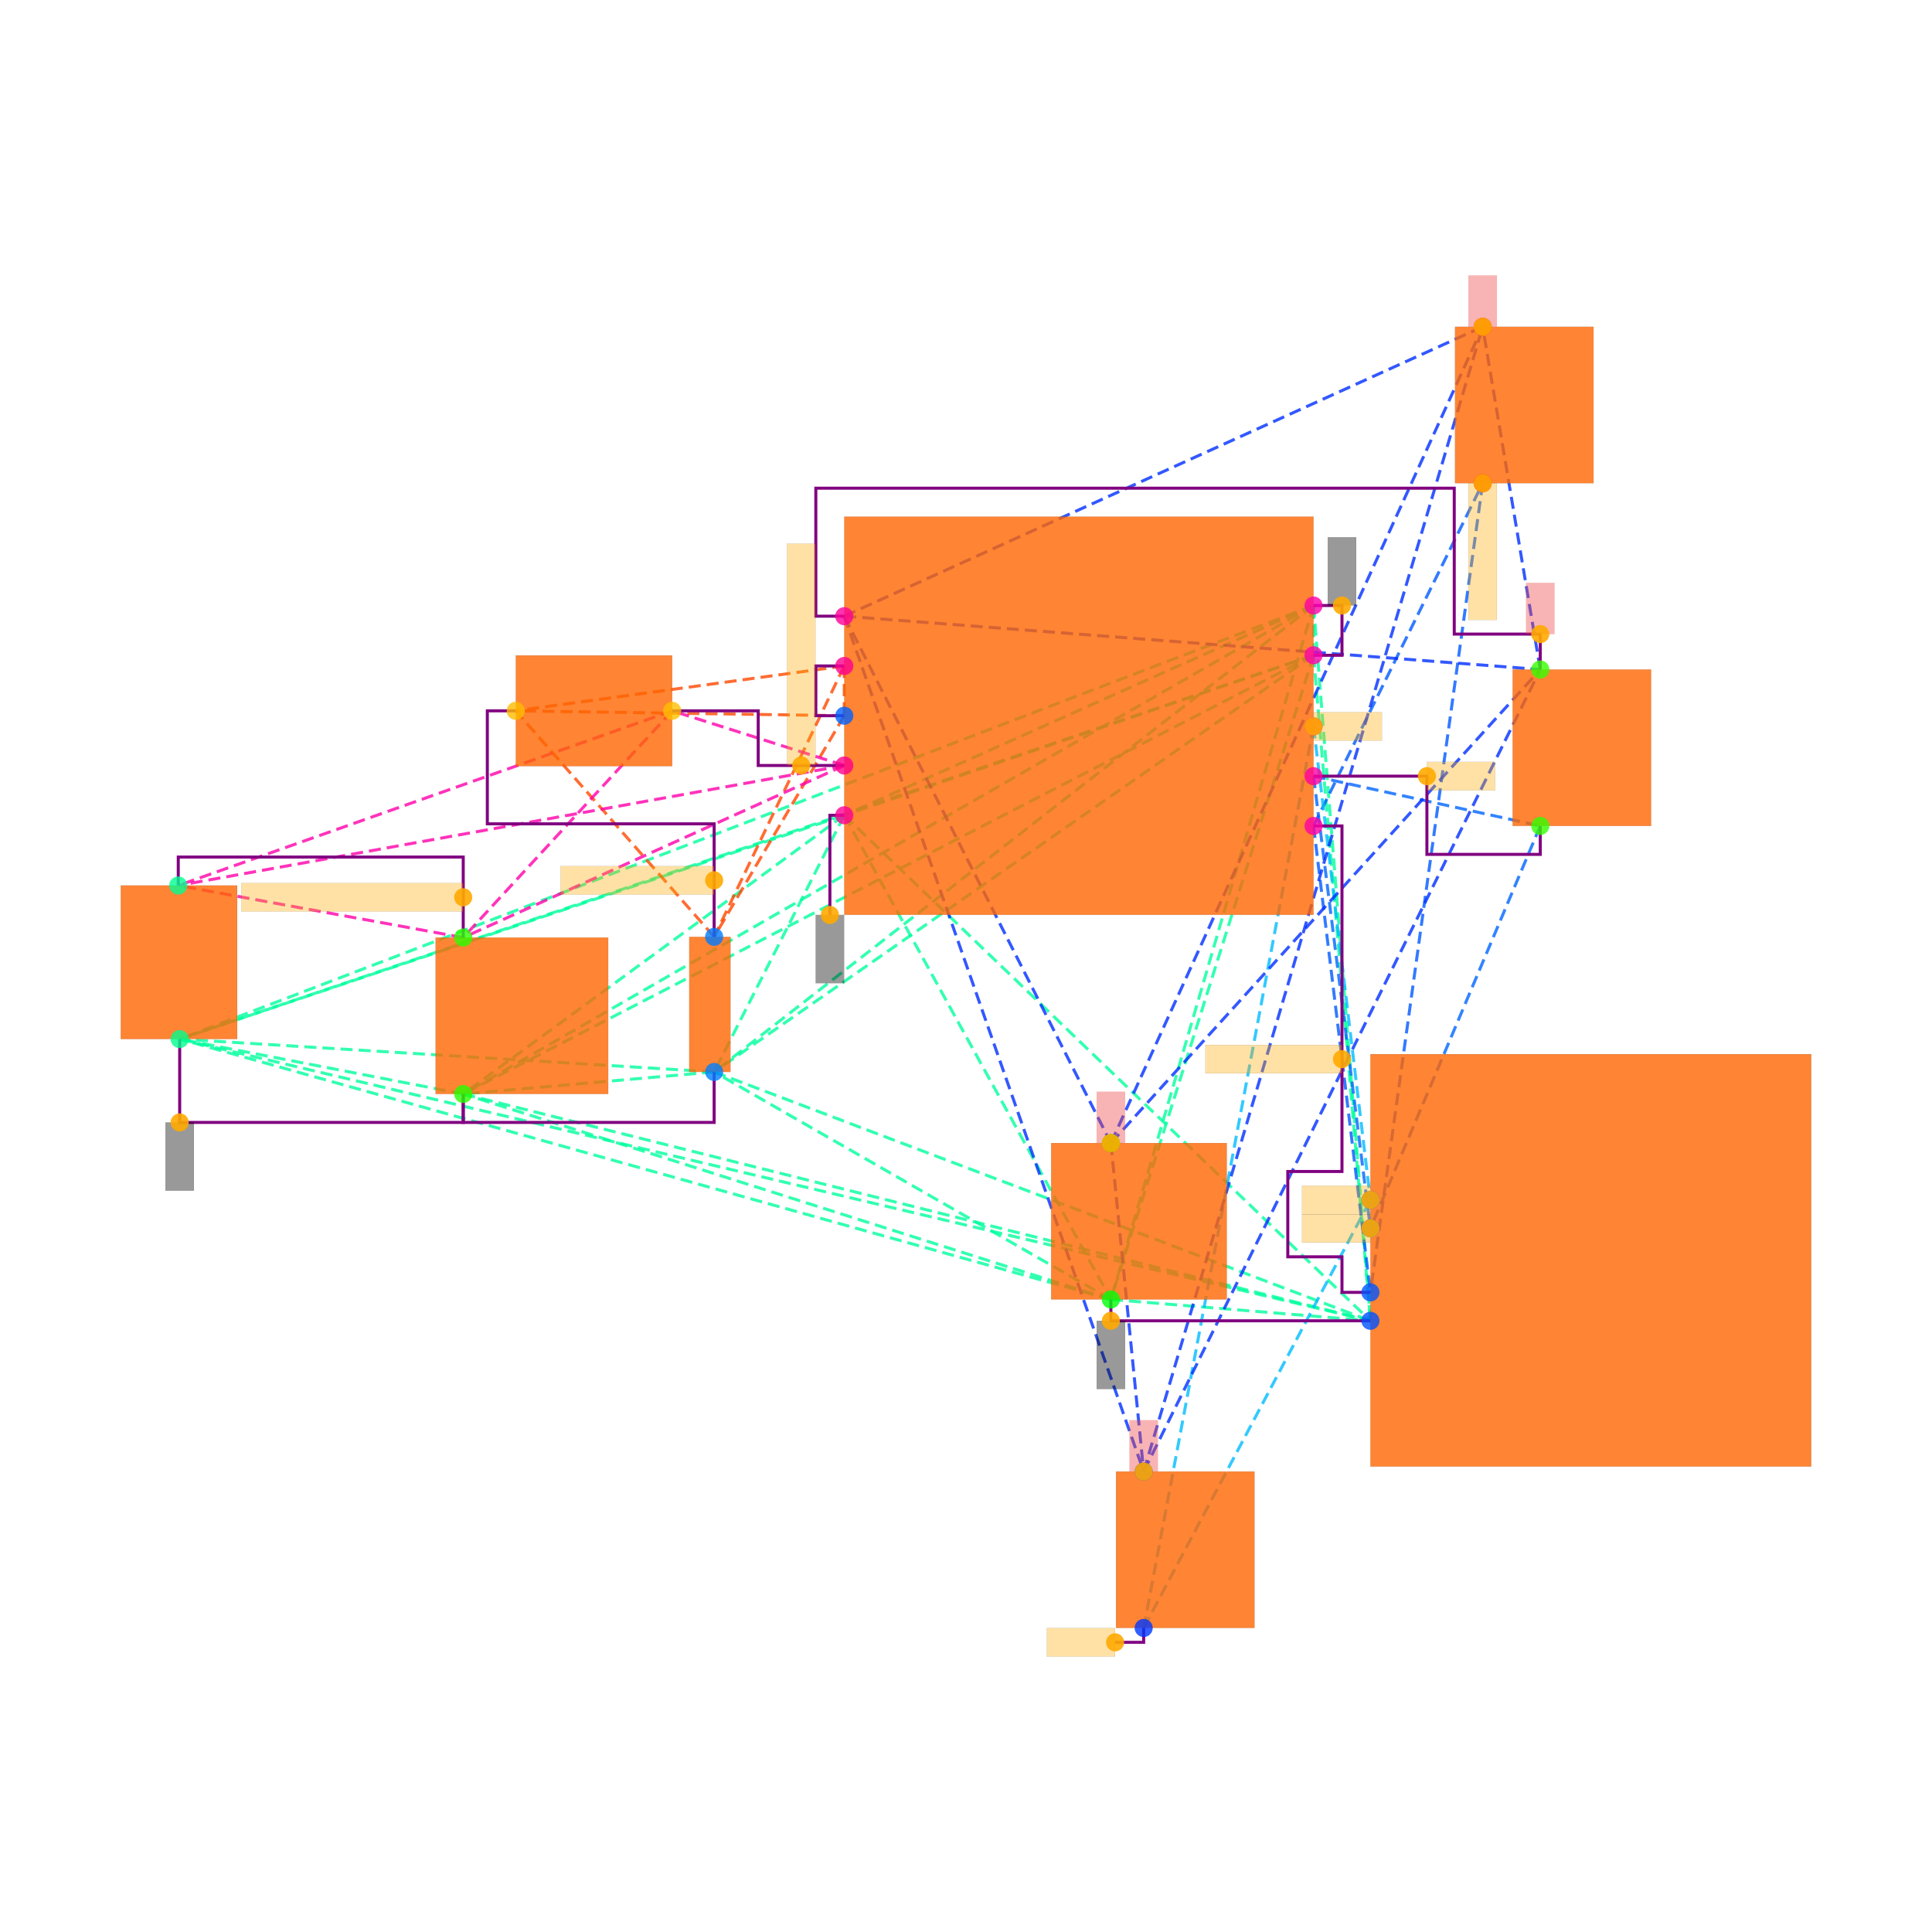
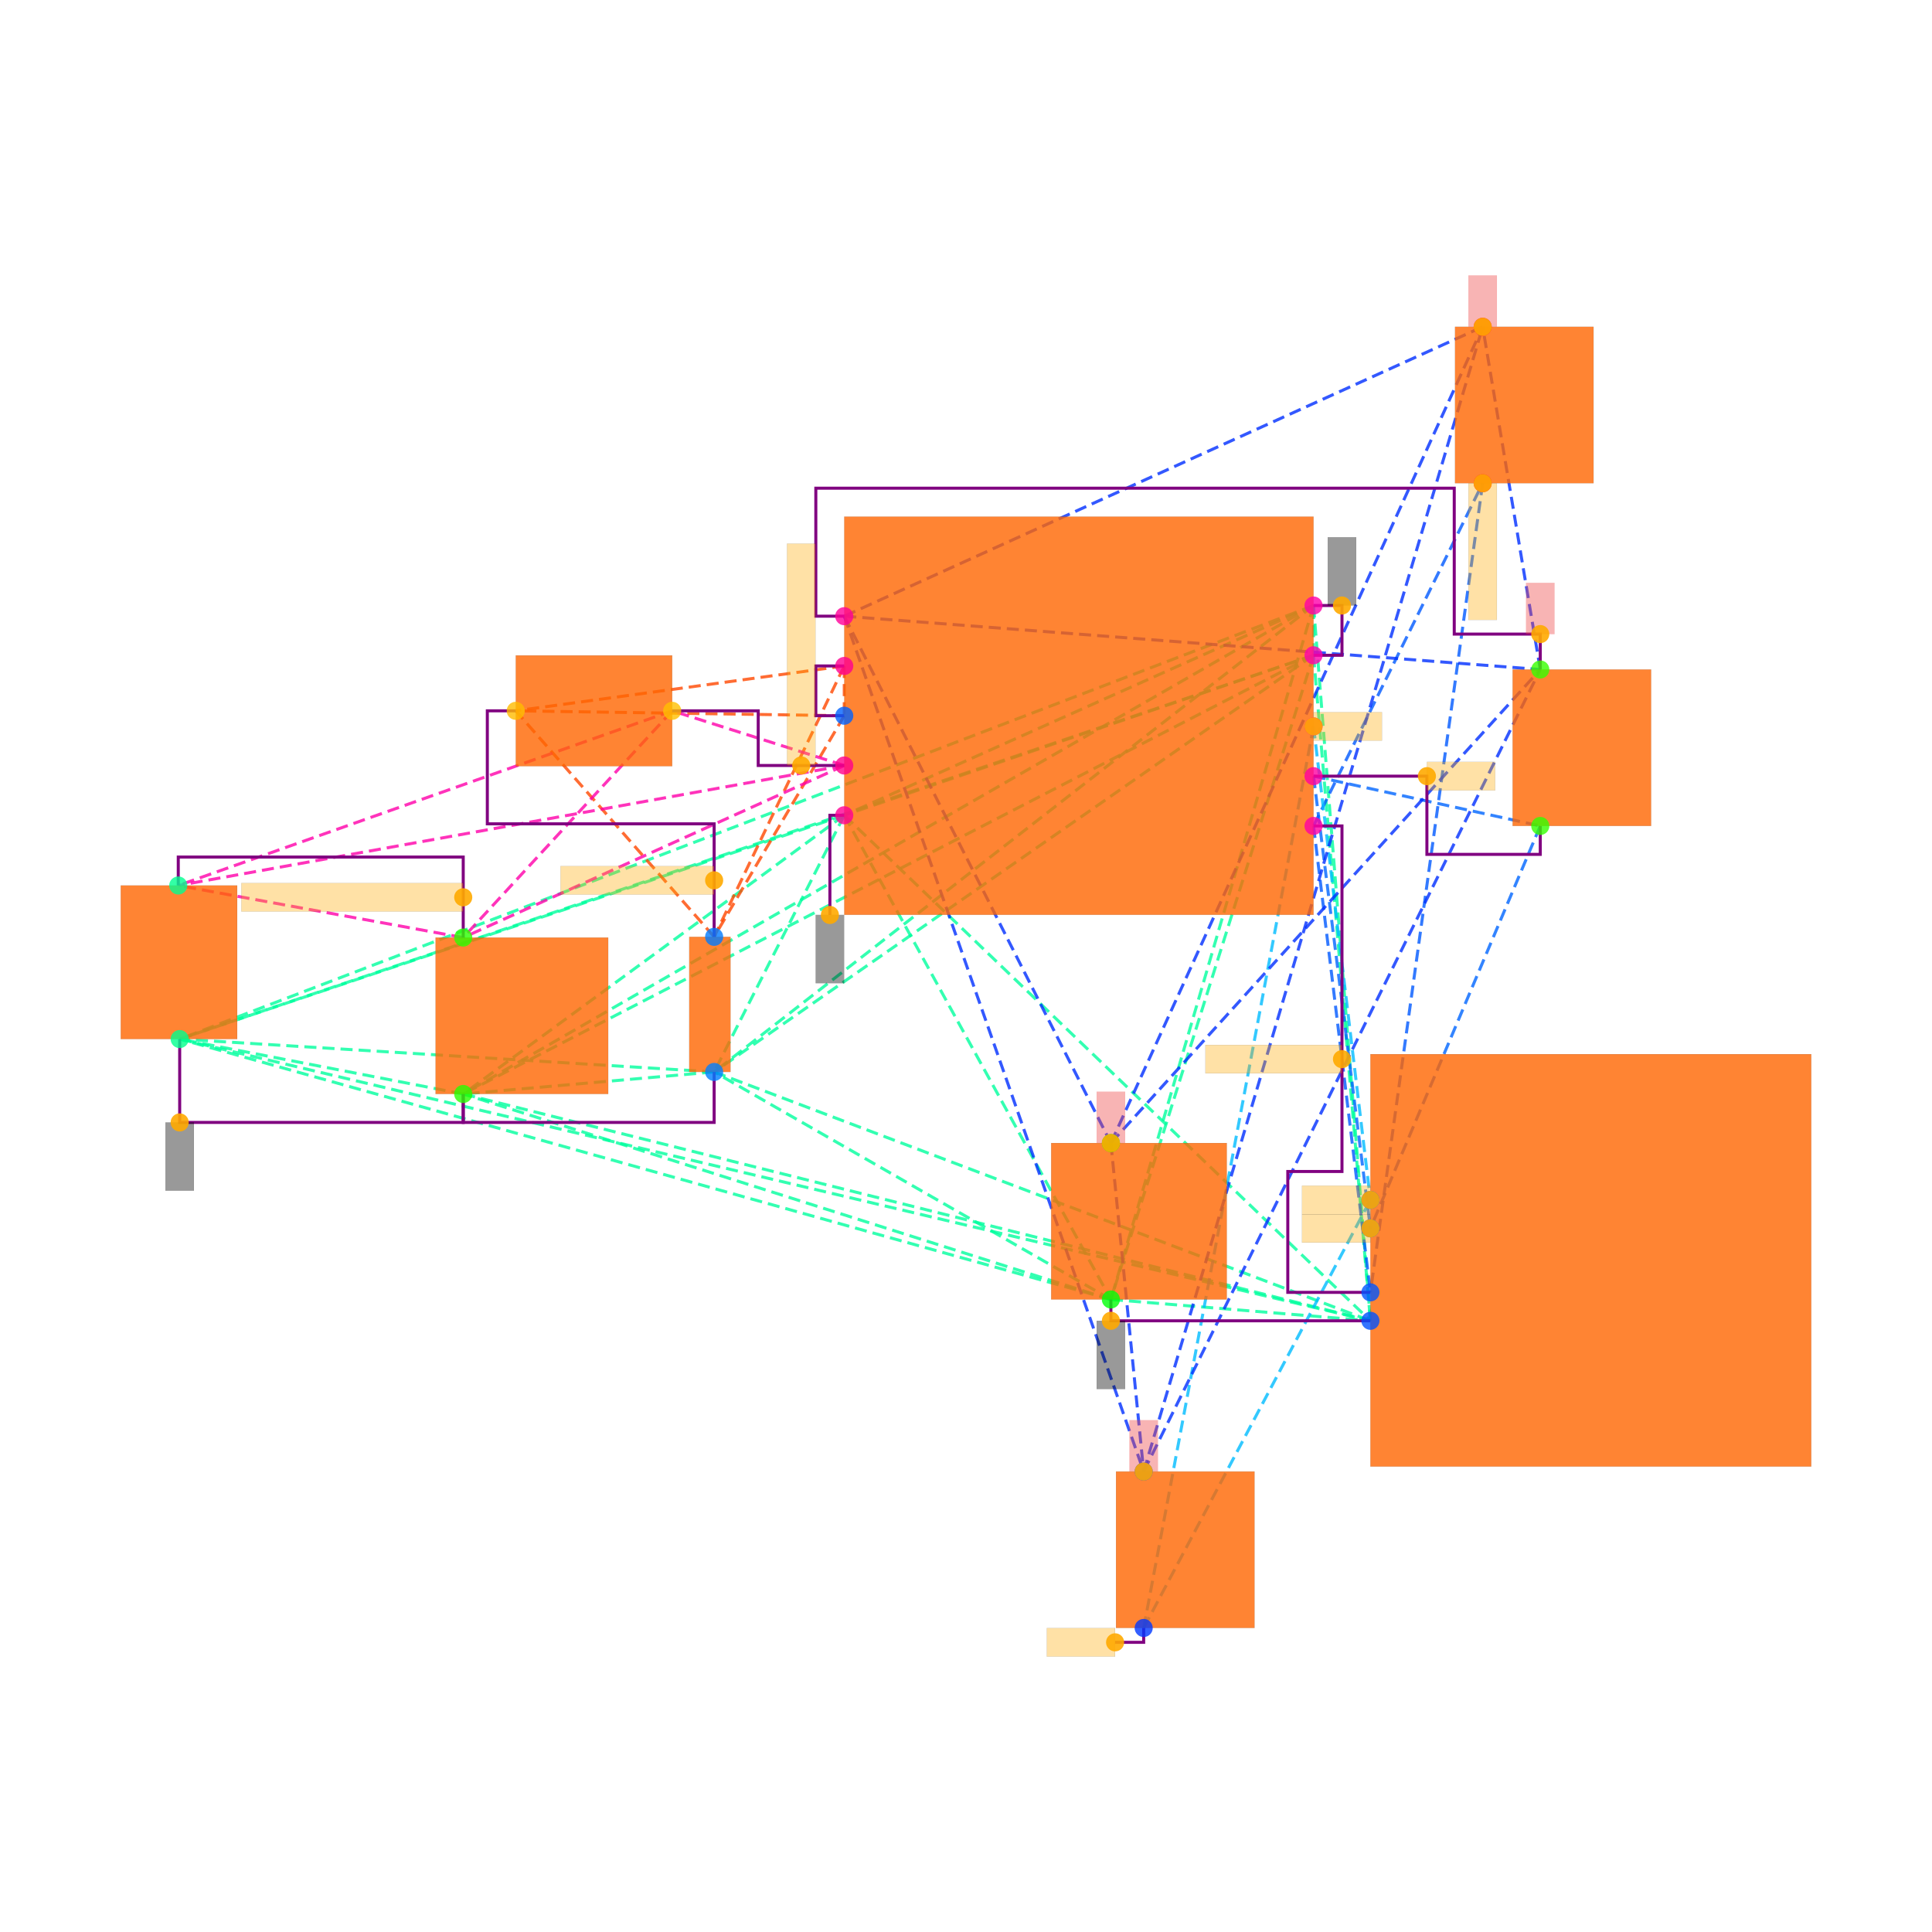
<svg xmlns="http://www.w3.org/2000/svg" width="640" height="640" viewBox="0 0 640 640">
  <rect width="100%" height="100%" fill="white" />
  <g>
    <polyline data-points="1.65,0.42500000000000004 1.65,0.7749999999999999" data-type="line" data-label="" points="435.125,217.071 435.125,200.584" fill="none" stroke="hsl(157, 100%, 50%, 0.8)" stroke-width="1px" stroke-dasharray="4 2" />
  </g>
  <g>
    <polyline data-points="1.65,0.42500000000000004 -1.65,-0.7" data-type="line" data-label="" points="435.125,217.071 279.672,270.067" fill="none" stroke="hsl(157, 100%, 50%, 0.8)" stroke-width="1px" stroke-dasharray="4 2" />
  </g>
  <g>
    <polyline data-points="1.65,0.42500000000000004 0.22500000000000042,-4.105" data-type="line" data-label="" points="435.125,217.071 367.998,430.466" fill="none" stroke="hsl(157, 100%, 50%, 0.8)" stroke-width="1px" stroke-dasharray="4 2" />
  </g>
  <g>
    <polyline data-points="1.65,0.42500000000000004 -2.5650000000000004,-2.505" data-type="line" data-label="" points="435.125,217.071 236.569,355.095" fill="none" stroke="hsl(157, 100%, 50%, 0.8)" stroke-width="1px" stroke-dasharray="4 2" />
  </g>
  <g>
    <polyline data-points="1.65,0.42500000000000004 -4.32945535,-2.66" data-type="line" data-label="" points="435.125,217.071 153.451,362.396" fill="none" stroke="hsl(157, 100%, 50%, 0.8)" stroke-width="1px" stroke-dasharray="4 2" />
  </g>
  <g>
    <polyline data-points="1.65,0.42500000000000004 -6.323366049999999,-2.2738180812500004" data-type="line" data-label="" points="435.125,217.071 59.524,344.204" fill="none" stroke="hsl(157, 100%, 50%, 0.8)" stroke-width="1px" stroke-dasharray="4 2" />
  </g>
  <g>
    <polyline data-points="1.65,0.42500000000000004 2.0500000000000003,-4.255" data-type="line" data-label="" points="435.125,217.071 453.968,437.532" fill="none" stroke="hsl(157, 100%, 50%, 0.8)" stroke-width="1px" stroke-dasharray="4 2" />
  </g>
  <g>
    <polyline data-points="1.65,0.7749999999999999 -1.65,-0.7" data-type="line" data-label="" points="435.125,200.584 279.672,270.067" fill="none" stroke="hsl(157, 100%, 50%, 0.8)" stroke-width="1px" stroke-dasharray="4 2" />
  </g>
  <g>
    <polyline data-points="1.65,0.7749999999999999 0.22500000000000042,-4.105" data-type="line" data-label="" points="435.125,200.584 367.998,430.466" fill="none" stroke="hsl(157, 100%, 50%, 0.8)" stroke-width="1px" stroke-dasharray="4 2" />
  </g>
  <g>
    <polyline data-points="1.65,0.7749999999999999 -2.5650000000000004,-2.505" data-type="line" data-label="" points="435.125,200.584 236.569,355.095" fill="none" stroke="hsl(157, 100%, 50%, 0.8)" stroke-width="1px" stroke-dasharray="4 2" />
  </g>
  <g>
    <polyline data-points="1.65,0.7749999999999999 -4.32945535,-2.66" data-type="line" data-label="" points="435.125,200.584 153.451,362.396" fill="none" stroke="hsl(157, 100%, 50%, 0.8)" stroke-width="1px" stroke-dasharray="4 2" />
  </g>
  <g>
    <polyline data-points="1.65,0.7749999999999999 -6.323366049999999,-2.2738180812500004" data-type="line" data-label="" points="435.125,200.584 59.524,344.204" fill="none" stroke="hsl(157, 100%, 50%, 0.8)" stroke-width="1px" stroke-dasharray="4 2" />
  </g>
  <g>
    <polyline data-points="1.65,0.7749999999999999 2.0500000000000003,-4.255" data-type="line" data-label="" points="435.125,200.584 453.968,437.532" fill="none" stroke="hsl(157, 100%, 50%, 0.8)" stroke-width="1px" stroke-dasharray="4 2" />
  </g>
  <g>
    <polyline data-points="-1.65,-0.7 0.22500000000000042,-4.105" data-type="line" data-label="" points="279.672,270.067 367.998,430.466" fill="none" stroke="hsl(157, 100%, 50%, 0.8)" stroke-width="1px" stroke-dasharray="4 2" />
  </g>
  <g>
    <polyline data-points="-1.65,-0.7 -2.5650000000000004,-2.505" data-type="line" data-label="" points="279.672,270.067 236.569,355.095" fill="none" stroke="hsl(157, 100%, 50%, 0.8)" stroke-width="1px" stroke-dasharray="4 2" />
  </g>
  <g>
    <polyline data-points="-1.65,-0.7 -4.32945535,-2.66" data-type="line" data-label="" points="279.672,270.067 153.451,362.396" fill="none" stroke="hsl(157, 100%, 50%, 0.8)" stroke-width="1px" stroke-dasharray="4 2" />
  </g>
  <g>
    <polyline data-points="-1.65,-0.7 -6.323366049999999,-2.2738180812500004" data-type="line" data-label="" points="279.672,270.067 59.524,344.204" fill="none" stroke="hsl(157, 100%, 50%, 0.8)" stroke-width="1px" stroke-dasharray="4 2" />
  </g>
  <g>
    <polyline data-points="-1.65,-0.7 2.0500000000000003,-4.255" data-type="line" data-label="" points="279.672,270.067 453.968,437.532" fill="none" stroke="hsl(157, 100%, 50%, 0.8)" stroke-width="1px" stroke-dasharray="4 2" />
  </g>
  <g>
    <polyline data-points="0.22500000000000042,-4.105 -2.5650000000000004,-2.505" data-type="line" data-label="" points="367.998,430.466 236.569,355.095" fill="none" stroke="hsl(157, 100%, 50%, 0.8)" stroke-width="1px" stroke-dasharray="4 2" />
  </g>
  <g>
    <polyline data-points="0.22500000000000042,-4.105 -4.32945535,-2.66" data-type="line" data-label="" points="367.998,430.466 153.451,362.396" fill="none" stroke="hsl(157, 100%, 50%, 0.8)" stroke-width="1px" stroke-dasharray="4 2" />
  </g>
  <g>
    <polyline data-points="0.22500000000000042,-4.105 -6.323366049999999,-2.2738180812500004" data-type="line" data-label="" points="367.998,430.466 59.524,344.204" fill="none" stroke="hsl(157, 100%, 50%, 0.8)" stroke-width="1px" stroke-dasharray="4 2" />
  </g>
  <g>
    <polyline data-points="0.22500000000000042,-4.105 2.0500000000000003,-4.255" data-type="line" data-label="" points="367.998,430.466 453.968,437.532" fill="none" stroke="hsl(157, 100%, 50%, 0.8)" stroke-width="1px" stroke-dasharray="4 2" />
  </g>
  <g>
    <polyline data-points="-2.5650000000000004,-2.505 -4.32945535,-2.66" data-type="line" data-label="" points="236.569,355.095 153.451,362.396" fill="none" stroke="hsl(157, 100%, 50%, 0.8)" stroke-width="1px" stroke-dasharray="4 2" />
  </g>
  <g>
    <polyline data-points="-2.5650000000000004,-2.505 -6.323366049999999,-2.2738180812500004" data-type="line" data-label="" points="236.569,355.095 59.524,344.204" fill="none" stroke="hsl(157, 100%, 50%, 0.8)" stroke-width="1px" stroke-dasharray="4 2" />
  </g>
  <g>
    <polyline data-points="-2.5650000000000004,-2.505 2.0500000000000003,-4.255" data-type="line" data-label="" points="236.569,355.095 453.968,437.532" fill="none" stroke="hsl(157, 100%, 50%, 0.8)" stroke-width="1px" stroke-dasharray="4 2" />
  </g>
  <g>
    <polyline data-points="-4.32945535,-2.66 -6.323366049999999,-2.2738180812500004" data-type="line" data-label="" points="153.451,362.396 59.524,344.204" fill="none" stroke="hsl(157, 100%, 50%, 0.8)" stroke-width="1px" stroke-dasharray="4 2" />
  </g>
  <g>
    <polyline data-points="-4.32945535,-2.66 2.0500000000000003,-4.255" data-type="line" data-label="" points="153.451,362.396 453.968,437.532" fill="none" stroke="hsl(157, 100%, 50%, 0.8)" stroke-width="1px" stroke-dasharray="4 2" />
  </g>
  <g>
    <polyline data-points="-6.323366049999999,-2.2738180812500004 2.0500000000000003,-4.255" data-type="line" data-label="" points="59.524,344.204 453.968,437.532" fill="none" stroke="hsl(157, 100%, 50%, 0.8)" stroke-width="1px" stroke-dasharray="4 2" />
  </g>
  <g>
    <polyline data-points="1.65,-0.7749999999999999 2.8394553499999997,1.6349999999999998" data-type="line" data-label="" points="435.125,273.6 491.157,160.072" fill="none" stroke="hsl(219, 100%, 50%, 0.8)" stroke-width="1px" stroke-dasharray="4 2" />
  </g>
  <g>
    <polyline data-points="1.65,-0.7749999999999999 2.0500000000000003,-4.055" data-type="line" data-label="" points="435.125,273.6 453.968,428.111" fill="none" stroke="hsl(219, 100%, 50%, 0.8)" stroke-width="1px" stroke-dasharray="4 2" />
  </g>
  <g>
    <polyline data-points="2.8394553499999997,1.6349999999999998 2.0500000000000003,-4.055" data-type="line" data-label="" points="491.157,160.072 453.968,428.111" fill="none" stroke="hsl(219, 100%, 50%, 0.8)" stroke-width="1px" stroke-dasharray="4 2" />
  </g>
  <g>
    <polyline data-points="1.65,-0.42499999999999993 3.244455349999999,-0.7750000000000002" data-type="line" data-label="" points="435.125,257.112 510.235,273.6" fill="none" stroke="hsl(216, 100%, 50%, 0.8)" stroke-width="1px" stroke-dasharray="4 2" />
  </g>
  <g>
    <polyline data-points="1.65,-0.42499999999999993 2.0500000000000003,-3.605" data-type="line" data-label="" points="435.125,257.112 453.968,406.912" fill="none" stroke="hsl(216, 100%, 50%, 0.8)" stroke-width="1px" stroke-dasharray="4 2" />
  </g>
  <g>
    <polyline data-points="3.244455349999999,-0.7750000000000002 2.0500000000000003,-3.605" data-type="line" data-label="" points="510.235,273.6 453.968,406.912" fill="none" stroke="hsl(216, 100%, 50%, 0.8)" stroke-width="1px" stroke-dasharray="4 2" />
  </g>
  <g>
    <polyline data-points="1.65,-0.07499999999999996 0.455544650000001,-6.415" data-type="line" data-label="" points="435.125,240.625 378.858,539.283" fill="none" stroke="hsl(196, 100%, 50%, 0.8)" stroke-width="1px" stroke-dasharray="4 2" />
  </g>
  <g>
    <polyline data-points="1.65,-0.07499999999999996 2.0500000000000003,-3.4050000000000002" data-type="line" data-label="" points="435.125,240.625 453.968,397.491" fill="none" stroke="hsl(196, 100%, 50%, 0.8)" stroke-width="1px" stroke-dasharray="4 2" />
  </g>
  <g>
    <polyline data-points="0.455544650000001,-6.415 2.0500000000000003,-3.4050000000000002" data-type="line" data-label="" points="378.858,539.283 453.968,397.491" fill="none" stroke="hsl(196, 100%, 50%, 0.8)" stroke-width="1px" stroke-dasharray="4 2" />
  </g>
  <g>
    <polyline data-points="-1.65,0.7 0.22500000000000064,-3.005" data-type="line" data-label="" points="279.672,204.117 367.998,378.648" fill="none" stroke="hsl(229, 100%, 50%, 0.8)" stroke-width="1px" stroke-dasharray="4 2" />
  </g>
  <g>
    <polyline data-points="-1.65,0.7 0.4555446500000012,-5.315" data-type="line" data-label="" points="279.672,204.117 378.858,487.466" fill="none" stroke="hsl(229, 100%, 50%, 0.8)" stroke-width="1px" stroke-dasharray="4 2" />
  </g>
  <g>
    <polyline data-points="-1.65,0.7 3.244455349999999,0.32499999999999984" data-type="line" data-label="" points="279.672,204.117 510.235,221.782" fill="none" stroke="hsl(229, 100%, 50%, 0.8)" stroke-width="1px" stroke-dasharray="4 2" />
  </g>
  <g>
    <polyline data-points="-1.65,0.7 2.8394553499999997,2.7350000000000003" data-type="line" data-label="" points="279.672,204.117 491.157,108.254" fill="none" stroke="hsl(229, 100%, 50%, 0.8)" stroke-width="1px" stroke-dasharray="4 2" />
  </g>
  <g>
    <polyline data-points="0.22500000000000064,-3.005 0.4555446500000012,-5.315" data-type="line" data-label="" points="367.998,378.648 378.858,487.466" fill="none" stroke="hsl(229, 100%, 50%, 0.8)" stroke-width="1px" stroke-dasharray="4 2" />
  </g>
  <g>
    <polyline data-points="0.22500000000000064,-3.005 3.244455349999999,0.32499999999999984" data-type="line" data-label="" points="367.998,378.648 510.235,221.782" fill="none" stroke="hsl(229, 100%, 50%, 0.8)" stroke-width="1px" stroke-dasharray="4 2" />
  </g>
  <g>
    <polyline data-points="0.22500000000000064,-3.005 2.8394553499999997,2.7350000000000003" data-type="line" data-label="" points="367.998,378.648 491.157,108.254" fill="none" stroke="hsl(229, 100%, 50%, 0.8)" stroke-width="1px" stroke-dasharray="4 2" />
  </g>
  <g>
    <polyline data-points="0.4555446500000012,-5.315 3.244455349999999,0.32499999999999984" data-type="line" data-label="" points="378.858,487.466 510.235,221.782" fill="none" stroke="hsl(229, 100%, 50%, 0.8)" stroke-width="1px" stroke-dasharray="4 2" />
  </g>
  <g>
    <polyline data-points="0.4555446500000012,-5.315 2.8394553499999997,2.7350000000000003" data-type="line" data-label="" points="378.858,487.466 491.157,108.254" fill="none" stroke="hsl(229, 100%, 50%, 0.8)" stroke-width="1px" stroke-dasharray="4 2" />
  </g>
  <g>
    <polyline data-points="3.244455349999999,0.32499999999999984 2.8394553499999997,2.7350000000000003" data-type="line" data-label="" points="510.235,221.782 491.157,108.254" fill="none" stroke="hsl(229, 100%, 50%, 0.8)" stroke-width="1px" stroke-dasharray="4 2" />
  </g>
  <g>
    <polyline data-points="-1.65,0.35 -1.65,-1.1102230246251565e-16" data-type="line" data-label="" points="279.672,220.604 279.672,237.092" fill="none" stroke="hsl(17, 100%, 50%, 0.8)" stroke-width="1px" stroke-dasharray="4 2" />
  </g>
  <g>
    <polyline data-points="-1.65,0.35 -2.5650000000000004,-1.5549999999999997" data-type="line" data-label="" points="279.672,220.604 236.569,310.343" fill="none" stroke="hsl(17, 100%, 50%, 0.8)" stroke-width="1px" stroke-dasharray="4 2" />
  </g>
  <g>
    <polyline data-points="-1.65,0.35 -3.96,0.03445534999999911" data-type="line" data-label="" points="279.672,220.604 170.855,235.469" fill="none" stroke="hsl(17, 100%, 50%, 0.8)" stroke-width="1px" stroke-dasharray="4 2" />
  </g>
  <g>
    <polyline data-points="-1.65,-1.1102230246251565e-16 -2.5650000000000004,-1.5549999999999997" data-type="line" data-label="" points="279.672,237.092 236.569,310.343" fill="none" stroke="hsl(17, 100%, 50%, 0.8)" stroke-width="1px" stroke-dasharray="4 2" />
  </g>
  <g>
    <polyline data-points="-1.65,-1.1102230246251565e-16 -3.96,0.03445534999999911" data-type="line" data-label="" points="279.672,237.092 170.855,235.469" fill="none" stroke="hsl(17, 100%, 50%, 0.8)" stroke-width="1px" stroke-dasharray="4 2" />
  </g>
  <g>
    <polyline data-points="-2.5650000000000004,-1.5549999999999997 -3.96,0.03445534999999911" data-type="line" data-label="" points="236.569,310.343 170.855,235.469" fill="none" stroke="hsl(17, 100%, 50%, 0.8)" stroke-width="1px" stroke-dasharray="4 2" />
  </g>
  <g>
    <polyline data-points="-1.65,-0.3500000000000001 -2.8599999999999994,0.03445534999999911" data-type="line" data-label="" points="279.672,253.579 222.673,235.469" fill="none" stroke="hsl(320, 100%, 50%, 0.8)" stroke-width="1px" stroke-dasharray="4 2" />
  </g>
  <g>
    <polyline data-points="-1.65,-0.3500000000000001 -4.32945535,-1.5599999999999996" data-type="line" data-label="" points="279.672,253.579 153.451,310.579" fill="none" stroke="hsl(320, 100%, 50%, 0.8)" stroke-width="1px" stroke-dasharray="4 2" />
  </g>
  <g>
    <polyline data-points="-1.65,-0.3500000000000001 -6.333366049999999,-1.1938180812500003" data-type="line" data-label="" points="279.672,253.579 59.053,293.329" fill="none" stroke="hsl(320, 100%, 50%, 0.8)" stroke-width="1px" stroke-dasharray="4 2" />
  </g>
  <g>
    <polyline data-points="-2.8599999999999994,0.03445534999999911 -4.32945535,-1.5599999999999996" data-type="line" data-label="" points="222.673,235.469 153.451,310.579" fill="none" stroke="hsl(320, 100%, 50%, 0.8)" stroke-width="1px" stroke-dasharray="4 2" />
  </g>
  <g>
    <polyline data-points="-2.8599999999999994,0.03445534999999911 -6.333366049999999,-1.1938180812500003" data-type="line" data-label="" points="222.673,235.469 59.053,293.329" fill="none" stroke="hsl(320, 100%, 50%, 0.8)" stroke-width="1px" stroke-dasharray="4 2" />
  </g>
  <g>
    <polyline data-points="-4.32945535,-1.5599999999999996 -6.333366049999999,-1.1938180812500003" data-type="line" data-label="" points="153.451,310.579 59.053,293.329" fill="none" stroke="hsl(320, 100%, 50%, 0.8)" stroke-width="1px" stroke-dasharray="4 2" />
  </g>
  <g>
    <polyline data-points="-4.32945535,-2.66 -4.32945535,-2.8600000000000003 -2.5650000000000004,-2.8600000000000003 -2.5650000000000004,-2.505" data-type="line" data-label="" points="153.451,362.396 153.451,371.818 236.569,371.818 236.569,355.095" fill="none" stroke="purple" stroke-width="1px" />
  </g>
  <g>
    <polyline data-points="-6.323366049999999,-2.2738180812500004 -6.323366049999999,-2.86 -4.32945535,-2.86 -4.32945535,-2.6599999999999997" data-type="line" data-label="" points="59.524,344.204 59.524,371.818 153.451,371.818 153.451,362.396" fill="none" stroke="purple" stroke-width="1px" />
  </g>
  <g>
    <polyline data-points="2.05,-4.255 0.22500000000000042,-4.255 0.22500000000000042,-4.105" data-type="line" data-label="" points="453.968,437.532 367.998,437.532 367.998,430.466" fill="none" stroke="purple" stroke-width="1px" />
  </g>
  <g>
    <polyline data-points="1.65,0.7749999999999999 1.8499999999999999,0.7749999999999999 1.8499999999999999,0.42500000000000004 1.65,0.42500000000000004" data-type="line" data-label="" points="435.125,200.584 444.547,200.584 444.547,217.071 435.125,217.071" fill="none" stroke="purple" stroke-width="1px" />
  </g>
  <g>
    <polyline data-points="1.65,-0.42499999999999993 2.4472276749999997,-0.42499999999999993 2.4472276749999997,-0.9750000000000003 3.244455349999999,-0.9750000000000003 3.244455349999999,-0.7750000000000002" data-type="line" data-label="" points="435.125,257.112 472.68,257.112 472.68,283.021 510.235,283.021 510.235,273.6" fill="none" stroke="purple" stroke-width="1px" />
  </g>
  <g>
    <polyline data-points="-1.65,0.35 -1.8499999999999999,0.35 -1.8499999999999999,-1.1102230246251565e-16 -1.65,-1.1102230246251565e-16" data-type="line" data-label="" points="279.672,220.604 270.251,220.604 270.251,237.092 279.672,237.092" fill="none" stroke="purple" stroke-width="1px" />
  </g>
  <g>
    <polyline data-points="-4.32945535,-1.56 -4.32945535,-0.9938180812500002 -6.333366049999999,-0.9938180812500002 -6.333366049999999,-1.1938180812500003" data-type="line" data-label="" points="153.451,310.579 153.451,283.907 59.053,283.907 59.053,293.329" fill="none" stroke="purple" stroke-width="1px" />
  </g>
  <g>
    <polyline data-points="-1.65,-0.3500000000000001 -2.255,-0.3500000000000001 -2.255,0.03445534999999911 -2.8599999999999994,0.03445534999999911" data-type="line" data-label="" points="279.672,253.579 251.172,253.579 251.172,235.469 222.673,235.469" fill="none" stroke="purple" stroke-width="1px" />
  </g>
  <g>
    <polyline data-points="-2.5650000000000004,-1.5549999999999997 -2.5650000000000004,-0.7602723250000003 -4.16,-0.7602723250000003 -4.16,0.03445534999999911 -3.96,0.03445534999999911" data-type="line" data-label="" points="236.569,310.343 236.569,272.906 161.434,272.906 161.434,235.469 170.855,235.469" fill="none" stroke="purple" stroke-width="1px" />
  </g>
  <g>
-     <polyline data-points="1.65,-0.7749999999999999 1.85,-0.7749999999999999 1.85,-3.2049999999999996 1.4690000000000003,-3.2049999999999996 1.4690000000000003,-3.805 1.8500000000000003,-3.805 1.8500000000000003,-4.055 2.0500000000000003,-4.055" data-type="line" data-label="" points="435.125,273.6 444.547,273.6 444.547,388.07 426.599,388.07 426.599,416.334 444.547,416.334 444.547,428.111 453.968,428.111" fill="none" stroke="purple" stroke-width="1px" />
+     <polyline data-points="1.65,-0.7749999999999999 1.85,-0.7749999999999999 1.85,-3.2049999999999996 1.4690000000000003,-3.2049999999999996 1.4690000000000003,-4.055 2.0500000000000003,-4.055" data-type="line" data-label="" points="435.125,273.6 444.547,273.6 444.547,388.07 426.599,388.07 426.599,428.111 453.968,428.111" fill="none" stroke="purple" stroke-width="1px" />
  </g>
  <g>
    <polyline data-points="-1.65,0.7 -1.8499999999999999,0.7 -1.8499999999999999,1.5999999999999999 2.6394553499999995,1.5999999999999999 2.6394553499999995,0.574 3.2444553499999995,0.574 3.2444553499999995,0.32499999999999984" data-type="line" data-label="" points="279.672,204.117 270.251,204.117 270.251,161.72 481.736,161.72 481.736,210.052 510.235,210.052 510.235,221.782" fill="none" stroke="purple" stroke-width="1px" />
  </g>
  <g>
    <polyline data-points="-1.65,-0.7 -1.751,-0.7 -1.751,-1.401" data-type="line" data-label="" points="279.672,270.067 274.914,270.067 274.914,303.089" fill="none" stroke="purple" stroke-width="1px" />
  </g>
  <g>
    <polyline data-points="0.455544650000001,-6.415 0.455544650000001,-6.516 0.254544650000001,-6.516" data-type="line" data-label="" points="378.858,539.283 378.858,544.041 369.39,544.041" fill="none" stroke="purple" stroke-width="1px" />
  </g>
  <g>
    <rect data-type="rect" data-label="schematic_component_0" data-x="0" data-y="0" x="279.672" y="171.142" width="155.453" height="131.9" fill="hsl(24, 100%, 50%, 0.8)" stroke="black" stroke-width="0.021" />
  </g>
  <g>
    <rect data-type="rect" data-label="schematic_component_1" data-x="0.42250000000000054" data-y="-3.555" x="348.213" y="378.648" width="58.177" height="51.818" fill="hsl(24, 100%, 50%, 0.8)" stroke="black" stroke-width="0.021" />
  </g>
  <g>
    <rect data-type="rect" data-label="schematic_component_2" data-x="-2.595" data-y="-2.03" x="228.326" y="310.343" width="13.661" height="44.752" fill="hsl(24, 100%, 50%, 0.8)" stroke="black" stroke-width="0.021" />
  </g>
  <g>
    <rect data-type="rect" data-label="schematic_component_3" data-x="-3.4099999999999997" data-y="0.03445534999999911" x="170.855" y="217.122" width="51.818" height="36.692" fill="hsl(24, 100%, 50%, 0.8)" stroke="black" stroke-width="0.021" />
  </g>
  <g>
    <rect data-type="rect" data-label="schematic_component_4" data-x="-3.91695535" data-y="-2.11" x="144.291" y="310.579" width="57.184" height="51.818" fill="hsl(24, 100%, 50%, 0.8)" stroke="black" stroke-width="0.021" />
  </g>
  <g>
    <rect data-type="rect" data-label="schematic_component_5" data-x="-6.328366049999999" data-y="-1.7338180812500004" x="40" y="293.329" width="38.576" height="50.876" fill="hsl(24, 100%, 50%, 0.8)" stroke="black" stroke-width="0.021" />
  </g>
  <g>
    <rect data-type="rect" data-label="schematic_component_6" data-x="0.7480446500000012" data-y="-5.865" x="369.698" y="487.466" width="45.878" height="51.818" fill="hsl(24, 100%, 50%, 0.8)" stroke="black" stroke-width="0.021" />
  </g>
  <g>
    <rect data-type="rect" data-label="schematic_component_7" data-x="3.5369553499999986" data-y="-0.2250000000000002" x="501.075" y="221.782" width="45.878" height="51.818" fill="hsl(24, 100%, 50%, 0.8)" stroke="black" stroke-width="0.021" />
  </g>
  <g>
    <rect data-type="rect" data-label="schematic_component_8" data-x="3.1319553499999997" data-y="2.185" x="481.997" y="108.254" width="45.878" height="51.818" fill="hsl(24, 100%, 50%, 0.8)" stroke="black" stroke-width="0.021" />
  </g>
  <g>
    <rect data-type="rect" data-label="schematic_component_9" data-x="3.6" data-y="-3.83" x="453.968" y="349.206" width="146.032" height="136.61" fill="hsl(24, 100%, 50%, 0.8)" stroke="black" stroke-width="0.021" />
  </g>
  <g>
    <rect data-type="rect" data-label="netId: GND globalConnNetId: connectivity_net0" data-x="1.8499999999999999" data-y="1.0151" x="439.836" y="177.968" width="9.421" height="22.611" fill="#00000066" stroke="#000000" stroke-width="0.021" />
  </g>
  <g>
    <rect data-type="rect" data-label="netId: GND globalConnNetId: connectivity_net0" data-x="-1.751" data-y="-1.641" x="270.204" y="303.089" width="9.421" height="22.611" fill="#00000066" stroke="#000000" stroke-width="0.021" />
  </g>
  <g>
    <rect data-type="rect" data-label="netId: GND globalConnNetId: connectivity_net0" data-x="0.22500000000000042" data-y="-4.495" x="363.287" y="437.532" width="9.421" height="22.611" fill="#00000066" stroke="#000000" stroke-width="0.021" />
  </g>
  <g>
    <rect data-type="rect" data-label="netId: GND globalConnNetId: connectivity_net0" data-x="-6.323366049999999" data-y="-3.0999999999999996" x="54.813" y="371.818" width="9.421" height="22.611" fill="#00000066" stroke="#000000" stroke-width="0.021" />
  </g>
  <g>
    <rect data-type="rect" data-label="netId: N_ALERT globalConnNetId: connectivity_net1" data-x="1.37" data-y="-2.415" x="399.324" y="346.144" width="45.223" height="9.421" fill="hsl(40, 100%, 50%, 0.35)" stroke="black" stroke-width="0.021" />
  </g>
  <g>
    <rect data-type="rect" data-label="netId: N_ALERT globalConnNetId: connectivity_net1" data-x="2.8394553499999997" data-y="1.154" x="486.446" y="160.119" width="9.421" height="45.223" fill="hsl(40, 100%, 50%, 0.35)" stroke="black" stroke-width="0.021" />
  </g>
  <g>
    <rect data-type="rect" data-label="netId: SDA globalConnNetId: connectivity_net2" data-x="2.687227675" data-y="-0.42499999999999993" x="472.68" y="252.401" width="22.611" height="9.421" fill="hsl(40, 100%, 50%, 0.35)" stroke="black" stroke-width="0.021" />
  </g>
  <g>
    <rect data-type="rect" data-label="netId: SDA globalConnNetId: connectivity_net2" data-x="1.8090000000000004" data-y="-3.605" x="431.31" y="402.202" width="22.611" height="9.421" fill="hsl(40, 100%, 50%, 0.35)" stroke="black" stroke-width="0.021" />
  </g>
  <g>
    <rect data-type="rect" data-label="netId: SCL globalConnNetId: connectivity_net3" data-x="1.8909999999999998" data-y="-0.07499999999999996" x="435.172" y="235.914" width="22.611" height="9.421" fill="hsl(40, 100%, 50%, 0.35)" stroke="black" stroke-width="0.021" />
  </g>
  <g>
    <rect data-type="rect" data-label="netId: SCL globalConnNetId: connectivity_net3" data-x="0.014544650000000992" data-y="-6.516" x="346.778" y="539.33" width="22.611" height="9.421" fill="hsl(40, 100%, 50%, 0.35)" stroke="black" stroke-width="0.021" />
  </g>
  <g>
    <rect data-type="rect" data-label="netId: SCL globalConnNetId: connectivity_net3" data-x="1.8090000000000004" data-y="-3.4050000000000002" x="431.31" y="392.78" width="22.611" height="9.421" fill="hsl(40, 100%, 50%, 0.35)" stroke="black" stroke-width="0.021" />
  </g>
  <g>
    <rect data-type="rect" data-label="netId: VS globalConnNetId: connectivity_net4" data-x="3.2444553499999995" data-y="0.754" x="505.525" y="193.094" width="9.421" height="16.959" fill="#ef444466" stroke="#ef4444" stroke-width="0.021" />
  </g>
  <g>
    <rect data-type="rect" data-label="netId: VS globalConnNetId: connectivity_net4" data-x="0.22500000000000064" data-y="-2.824" x="363.287" y="361.643" width="9.421" height="16.959" fill="#ef444466" stroke="#ef4444" stroke-width="0.021" />
  </g>
  <g>
    <rect data-type="rect" data-label="netId: VS globalConnNetId: connectivity_net4" data-x="0.4555446500000012" data-y="-5.134" x="374.147" y="470.46" width="9.421" height="16.959" fill="#ef444466" stroke="#ef4444" stroke-width="0.021" />
  </g>
  <g>
    <rect data-type="rect" data-label="netId: VS globalConnNetId: connectivity_net4" data-x="2.8394553499999997" data-y="2.9160000000000004" x="486.446" y="91.248" width="9.421" height="16.959" fill="#ef444466" stroke="#ef4444" stroke-width="0.021" />
  </g>
  <g>
    <rect data-type="rect" data-label="netId: BUS_HIGH globalConnNetId: connectivity_net5" data-x="-3.1050000000000004" data-y="-1.1576361625" x="185.694" y="286.914" width="50.876" height="9.421" fill="hsl(40, 100%, 50%, 0.35)" stroke="black" stroke-width="0.021" />
  </g>
  <g>
    <rect data-type="rect" data-label="netId: LOAD_CHARGER globalConnNetId: connectivity_net6" data-x="-1.9525" data-y="0.42999999999999994" x="260.712" y="180.092" width="9.421" height="73.487" fill="hsl(40, 100%, 50%, 0.35)" stroke="black" stroke-width="0.021" />
  </g>
  <g>
    <rect data-type="rect" data-label="netId: LOAD_CHARGER globalConnNetId: connectivity_net6" data-x="-5.10945535" data-y="-1.276909040625" x="79.964" y="292.532" width="73.487" height="9.421" fill="hsl(40, 100%, 50%, 0.35)" stroke="black" stroke-width="0.021" />
  </g>
  <g>
    <circle data-type="point" data-label="U1.1 x+" data-x="1.65" data-y="0.42500000000000004" cx="435.125" cy="217.071" r="3" fill="hsl(319, 100%, 50%, 0.8)" />
  </g>
  <g>
    <circle data-type="point" data-label="U1.2 x+" data-x="1.65" data-y="0.7749999999999999" cx="435.125" cy="200.584" r="3" fill="hsl(320, 100%, 50%, 0.8)" />
  </g>
  <g>
    <circle data-type="point" data-label="U1.3 x+" data-x="1.65" data-y="-0.7749999999999999" cx="435.125" cy="273.6" r="3" fill="hsl(321, 100%, 50%, 0.8)" />
  </g>
  <g>
    <circle data-type="point" data-label="U1.4 x+" data-x="1.65" data-y="-0.42499999999999993" cx="435.125" cy="257.112" r="3" fill="hsl(322, 100%, 50%, 0.8)" />
  </g>
  <g>
    <circle data-type="point" data-label="U1.5 x+" data-x="1.65" data-y="-0.07499999999999996" cx="435.125" cy="240.625" r="3" fill="hsl(323, 100%, 50%, 0.8)" />
  </g>
  <g>
    <circle data-type="point" data-label="U1.6 x-" data-x="-1.65" data-y="0.7" cx="279.672" cy="204.117" r="3" fill="hsl(324, 100%, 50%, 0.8)" />
  </g>
  <g>
    <circle data-type="point" data-label="U1.7 x-" data-x="-1.65" data-y="-0.7" cx="279.672" cy="270.067" r="3" fill="hsl(325, 100%, 50%, 0.8)" />
  </g>
  <g>
    <circle data-type="point" data-label="U1.8 x-" data-x="-1.65" data-y="0.35" cx="279.672" cy="220.604" r="3" fill="hsl(326, 100%, 50%, 0.8)" />
  </g>
  <g>
    <circle data-type="point" data-label="U1.9 x-" data-x="-1.65" data-y="-0.3500000000000001" cx="279.672" cy="253.579" r="3" fill="hsl(327, 100%, 50%, 0.8)" />
  </g>
  <g>
    <circle data-type="point" data-label="U1.10 x-" data-x="-1.65" data-y="-1.1102230246251565e-16" cx="279.672" cy="237.092" r="3" fill="hsl(217, 100%, 50%, 0.8)" />
  </g>
  <g>
    <circle data-type="point" data-label="C1.1 y+" data-x="0.22500000000000064" data-y="-3.005" cx="367.998" cy="378.648" r="3" fill="hsl(121, 100%, 50%, 0.8)" />
  </g>
  <g>
    <circle data-type="point" data-label="C1.2 y-" data-x="0.22500000000000042" data-y="-4.105" cx="367.998" cy="430.466" r="3" fill="hsl(122, 100%, 50%, 0.8)" />
  </g>
  <g>
    <circle data-type="point" data-label="B1.1 y-" data-x="-2.5650000000000004" data-y="-2.505" cx="236.569" cy="355.095" r="3" fill="hsl(210, 100%, 50%, 0.8)" />
  </g>
  <g>
    <circle data-type="point" data-label="B1.2 y+" data-x="-2.5650000000000004" data-y="-1.5549999999999997" cx="236.569" cy="310.343" r="3" fill="hsl(211, 100%, 50%, 0.8)" />
  </g>
  <g>
    <circle data-type="point" data-label="R_SHUNT.1 x-" data-x="-3.96" data-y="0.03445534999999911" cx="170.855" cy="235.469" r="3" fill="hsl(44, 100%, 50%, 0.8)" />
  </g>
  <g>
    <circle data-type="point" data-label="R_SHUNT.2 x+" data-x="-2.8599999999999994" data-y="0.03445534999999911" cx="222.673" cy="235.469" r="3" fill="hsl(45, 100%, 50%, 0.8)" />
  </g>
  <g>
    <circle data-type="point" data-label="R_LOAD.1 y+" data-x="-4.32945535" data-y="-1.5599999999999996" cx="153.451" cy="310.579" r="3" fill="hsl(110, 100%, 50%, 0.8)" />
  </g>
  <g>
    <circle data-type="point" data-label="R_LOAD.2 y-" data-x="-4.32945535" data-y="-2.66" cx="153.451" cy="362.396" r="3" fill="hsl(111, 100%, 50%, 0.8)" />
  </g>
  <g>
    <circle data-type="point" data-label="CHARGER.1 y-" data-x="-6.323366049999999" data-y="-2.2738180812500004" cx="59.524" cy="344.204" r="3" fill="hsl(153, 100%, 50%, 0.8)" />
  </g>
  <g>
    <circle data-type="point" data-label="CHARGER.2 y+" data-x="-6.333366049999999" data-y="-1.1938180812500003" cx="59.053" cy="293.329" r="3" fill="hsl(154, 100%, 50%, 0.8)" />
  </g>
  <g>
    <circle data-type="point" data-label="R1.1 y+" data-x="0.4555446500000012" data-y="-5.315" cx="378.858" cy="487.466" r="3" fill="hsl(226, 100%, 50%, 0.8)" />
  </g>
  <g>
    <circle data-type="point" data-label="R1.2 y-" data-x="0.455544650000001" data-y="-6.415" cx="378.858" cy="539.283" r="3" fill="hsl(227, 100%, 50%, 0.8)" />
  </g>
  <g>
    <circle data-type="point" data-label="R2.1 y+" data-x="3.244455349999999" data-y="0.32499999999999984" cx="510.235" cy="221.782" r="3" fill="hsl(107, 100%, 50%, 0.8)" />
  </g>
  <g>
    <circle data-type="point" data-label="R2.2 y-" data-x="3.244455349999999" data-y="-0.7750000000000002" cx="510.235" cy="273.6" r="3" fill="hsl(108, 100%, 50%, 0.8)" />
  </g>
  <g>
    <circle data-type="point" data-label="R3.1 y+" data-x="2.8394553499999997" data-y="2.7350000000000003" cx="491.157" cy="108.254" r="3" fill="hsl(348, 100%, 50%, 0.8)" />
  </g>
  <g>
    <circle data-type="point" data-label="R3.2 y-" data-x="2.8394553499999997" data-y="1.6349999999999998" cx="491.157" cy="160.072" r="3" fill="hsl(349, 100%, 50%, 0.8)" />
  </g>
  <g>
    <circle data-type="point" data-label="J1.1 x-" data-x="2.0500000000000003" data-y="-3.4050000000000002" cx="453.968" cy="397.491" r="3" fill="hsl(218, 100%, 50%, 0.8)" />
  </g>
  <g>
    <circle data-type="point" data-label="J1.2 x-" data-x="2.0500000000000003" data-y="-3.605" cx="453.968" cy="406.912" r="3" fill="hsl(219, 100%, 50%, 0.8)" />
  </g>
  <g>
    <circle data-type="point" data-label="J1.3 x-" data-x="2.0500000000000003" data-y="-4.055" cx="453.968" cy="428.111" r="3" fill="hsl(220, 100%, 50%, 0.8)" />
  </g>
  <g>
    <circle data-type="point" data-label="J1.4 x-" data-x="2.0500000000000003" data-y="-4.255" cx="453.968" cy="437.532" r="3" fill="hsl(221, 100%, 50%, 0.8)" />
  </g>
  <g>
    <circle data-type="point" data-label="anchorPoint orientation: y+" data-x="1.8499999999999999" data-y="0.7749999999999999" cx="444.547" cy="200.584" r="3" fill="hsl(40, 100%, 50%, 0.9)" />
  </g>
  <g>
    <circle data-type="point" data-label="anchorPoint orientation: y-" data-x="-1.751" data-y="-1.401" cx="274.914" cy="303.089" r="3" fill="hsl(40, 100%, 50%, 0.9)" />
  </g>
  <g>
    <circle data-type="point" data-label="anchorPoint orientation: y-" data-x="0.22500000000000042" data-y="-4.255" cx="367.998" cy="437.532" r="3" fill="hsl(40, 100%, 50%, 0.9)" />
  </g>
  <g>
    <circle data-type="point" data-label="anchorPoint orientation: y-" data-x="-6.323366049999999" data-y="-2.86" cx="59.524" cy="371.818" r="3" fill="hsl(40, 100%, 50%, 0.9)" />
  </g>
  <g>
    <circle data-type="point" data-label="anchorPoint orientation: x-" data-x="1.85" data-y="-2.415" cx="444.547" cy="350.855" r="3" fill="hsl(40, 100%, 50%, 0.9)" />
  </g>
  <g>
    <circle data-type="point" data-label="anchorPoint orientation: y-" data-x="2.8394553499999997" data-y="1.6349999999999998" cx="491.157" cy="160.072" r="3" fill="hsl(40, 100%, 50%, 0.9)" />
  </g>
  <g>
    <circle data-type="point" data-label="anchorPoint orientation: x+" data-x="2.4472276749999997" data-y="-0.42499999999999993" cx="472.68" cy="257.112" r="3" fill="hsl(40, 100%, 50%, 0.9)" />
  </g>
  <g>
    <circle data-type="point" data-label="anchorPoint orientation: x-" data-x="2.0500000000000003" data-y="-3.605" cx="453.968" cy="406.912" r="3" fill="hsl(40, 100%, 50%, 0.9)" />
  </g>
  <g>
    <circle data-type="point" data-label="anchorPoint orientation: x+" data-x="1.65" data-y="-0.07499999999999996" cx="435.125" cy="240.625" r="3" fill="hsl(40, 100%, 50%, 0.9)" />
  </g>
  <g>
    <circle data-type="point" data-label="anchorPoint orientation: x-" data-x="0.254544650000001" data-y="-6.516" cx="369.39" cy="544.041" r="3" fill="hsl(40, 100%, 50%, 0.9)" />
  </g>
  <g>
    <circle data-type="point" data-label="anchorPoint orientation: x-" data-x="2.0500000000000003" data-y="-3.4050000000000002" cx="453.968" cy="397.491" r="3" fill="hsl(40, 100%, 50%, 0.9)" />
  </g>
  <g>
    <circle data-type="point" data-label="anchorPoint orientation: y+" data-x="3.2444553499999995" data-y="0.574" cx="510.235" cy="210.052" r="3" fill="hsl(40, 100%, 50%, 0.9)" />
  </g>
  <g>
    <circle data-type="point" data-label="anchorPoint orientation: y+" data-x="0.22500000000000064" data-y="-3.005" cx="367.998" cy="378.648" r="3" fill="hsl(40, 100%, 50%, 0.9)" />
  </g>
  <g>
    <circle data-type="point" data-label="anchorPoint orientation: y+" data-x="0.4555446500000012" data-y="-5.315" cx="378.858" cy="487.466" r="3" fill="hsl(40, 100%, 50%, 0.9)" />
  </g>
  <g>
    <circle data-type="point" data-label="anchorPoint orientation: y+" data-x="2.8394553499999997" data-y="2.7350000000000003" cx="491.157" cy="108.254" r="3" fill="hsl(40, 100%, 50%, 0.9)" />
  </g>
  <g>
    <circle data-type="point" data-label="anchorPoint orientation: x-" data-x="-2.5650000000000004" data-y="-1.1576361625" cx="236.569" cy="291.624" r="3" fill="hsl(40, 100%, 50%, 0.9)" />
  </g>
  <g>
    <circle data-type="point" data-label="anchorPoint orientation: y+" data-x="-1.9525" data-y="-0.3500000000000001" cx="265.422" cy="253.579" r="3" fill="hsl(40, 100%, 50%, 0.9)" />
  </g>
  <g>
    <circle data-type="point" data-label="anchorPoint orientation: x-" data-x="-4.32945535" data-y="-1.276909040625" cx="153.451" cy="297.243" r="3" fill="hsl(40, 100%, 50%, 0.9)" />
  </g>
  <g id="crosshair" style="display: none">
    <line id="crosshair-h" y1="0" y2="640" stroke="#666" stroke-width="0.5" />
    <line id="crosshair-v" x1="0" x2="640" stroke="#666" stroke-width="0.5" />
    <text id="coordinates" font-family="monospace" font-size="12" fill="#666" />
  </g>
</svg>
